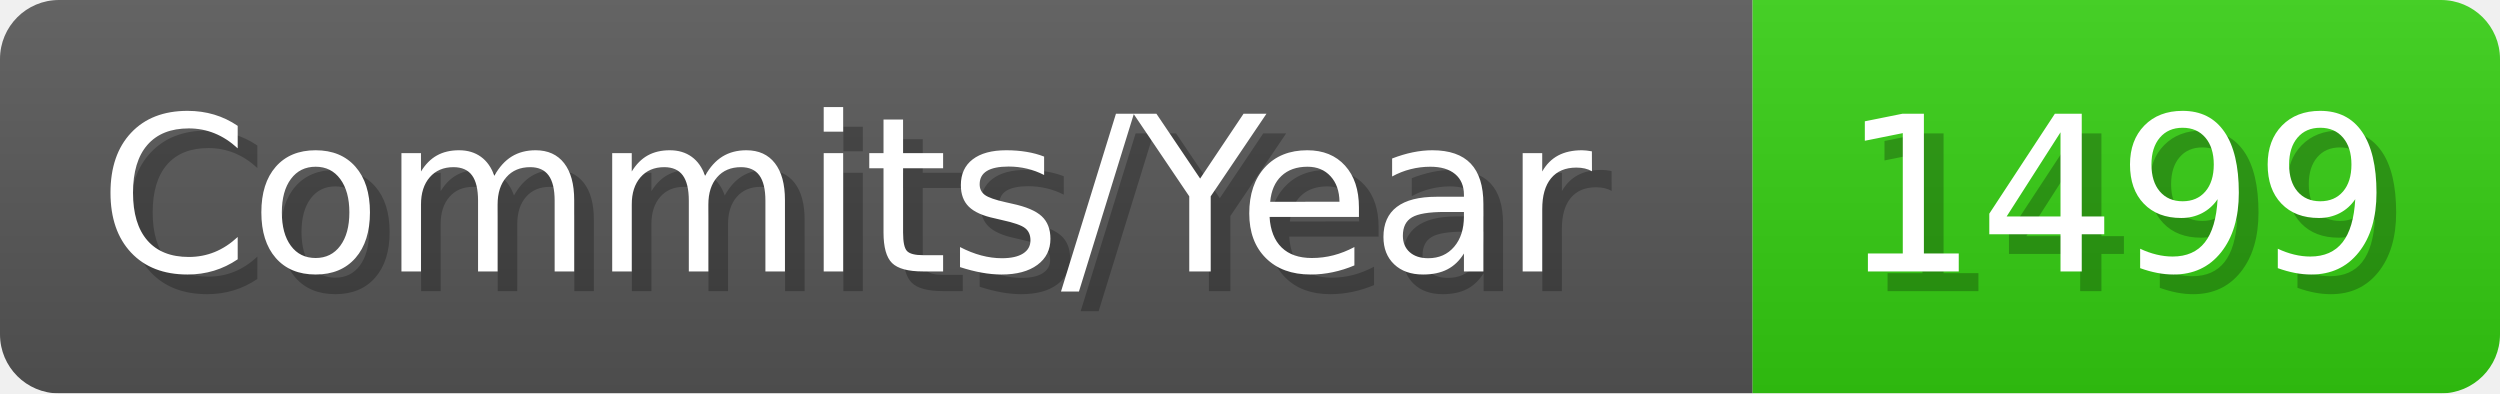
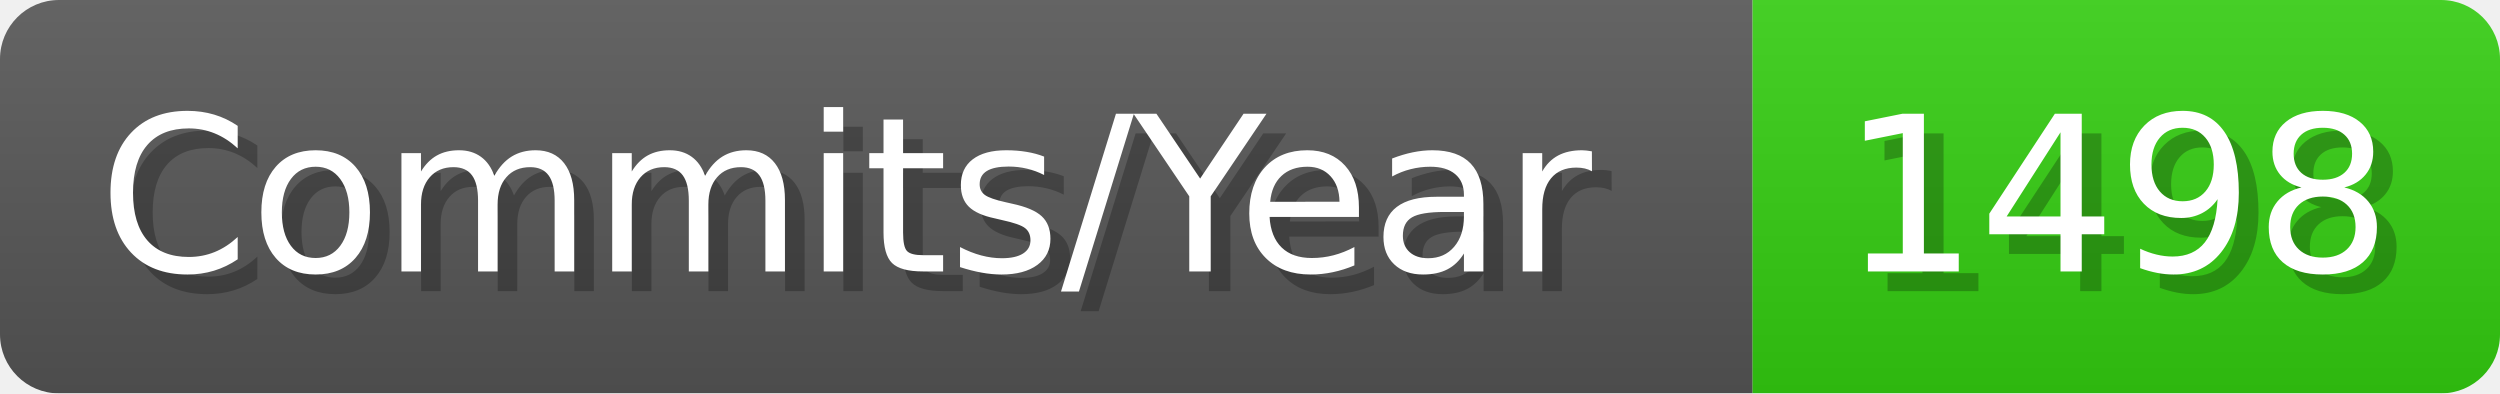
- <svg xmlns="http://www.w3.org/2000/svg" width="127.1" height="20" viewBox="0 0 1271 200" role="img" aria-label="Commits/Year: 1499">
+ <svg xmlns="http://www.w3.org/2000/svg" width="127.1" height="20" viewBox="0 0 1271 200" role="img" aria-label="Commits/Year: 1498">
  <linearGradient id="aUPdi" x2="0" y2="100%">
    <stop offset="0" stop-opacity=".1" stop-color="#EEE" />
    <stop offset="1" stop-opacity=".1" />
  </linearGradient>
  <mask id="WfAiQ">
    <rect width="1271" height="200" rx="30" fill="#FFF" />
  </mask>
  <g mask="url(#WfAiQ)">
    <rect width="891" height="200" fill="#555" />
    <rect width="380" height="200" fill="#3C1" x="891" />
    <rect width="1271" height="200" fill="url(#aUPdi)" />
  </g>
  <g aria-hidden="true" fill="#fff" text-anchor="start" font-family="Verdana,DejaVu Sans,sans-serif" font-size="110">
    <text x="60" y="148" textLength="791" fill="#000" opacity="0.25">Commits/Year</text>
    <text x="50" y="138" textLength="791">Commits/Year</text>
-     <text x="946" y="148" textLength="280" fill="#000" opacity="0.25">1499</text>
-     <text x="936" y="138" textLength="280">1499</text>
+     <text x="946" y="148" textLength="280" fill="#000" opacity="0.25">1498</text>
+     <text x="936" y="138" textLength="280">1498</text>
  </g>
</svg>
